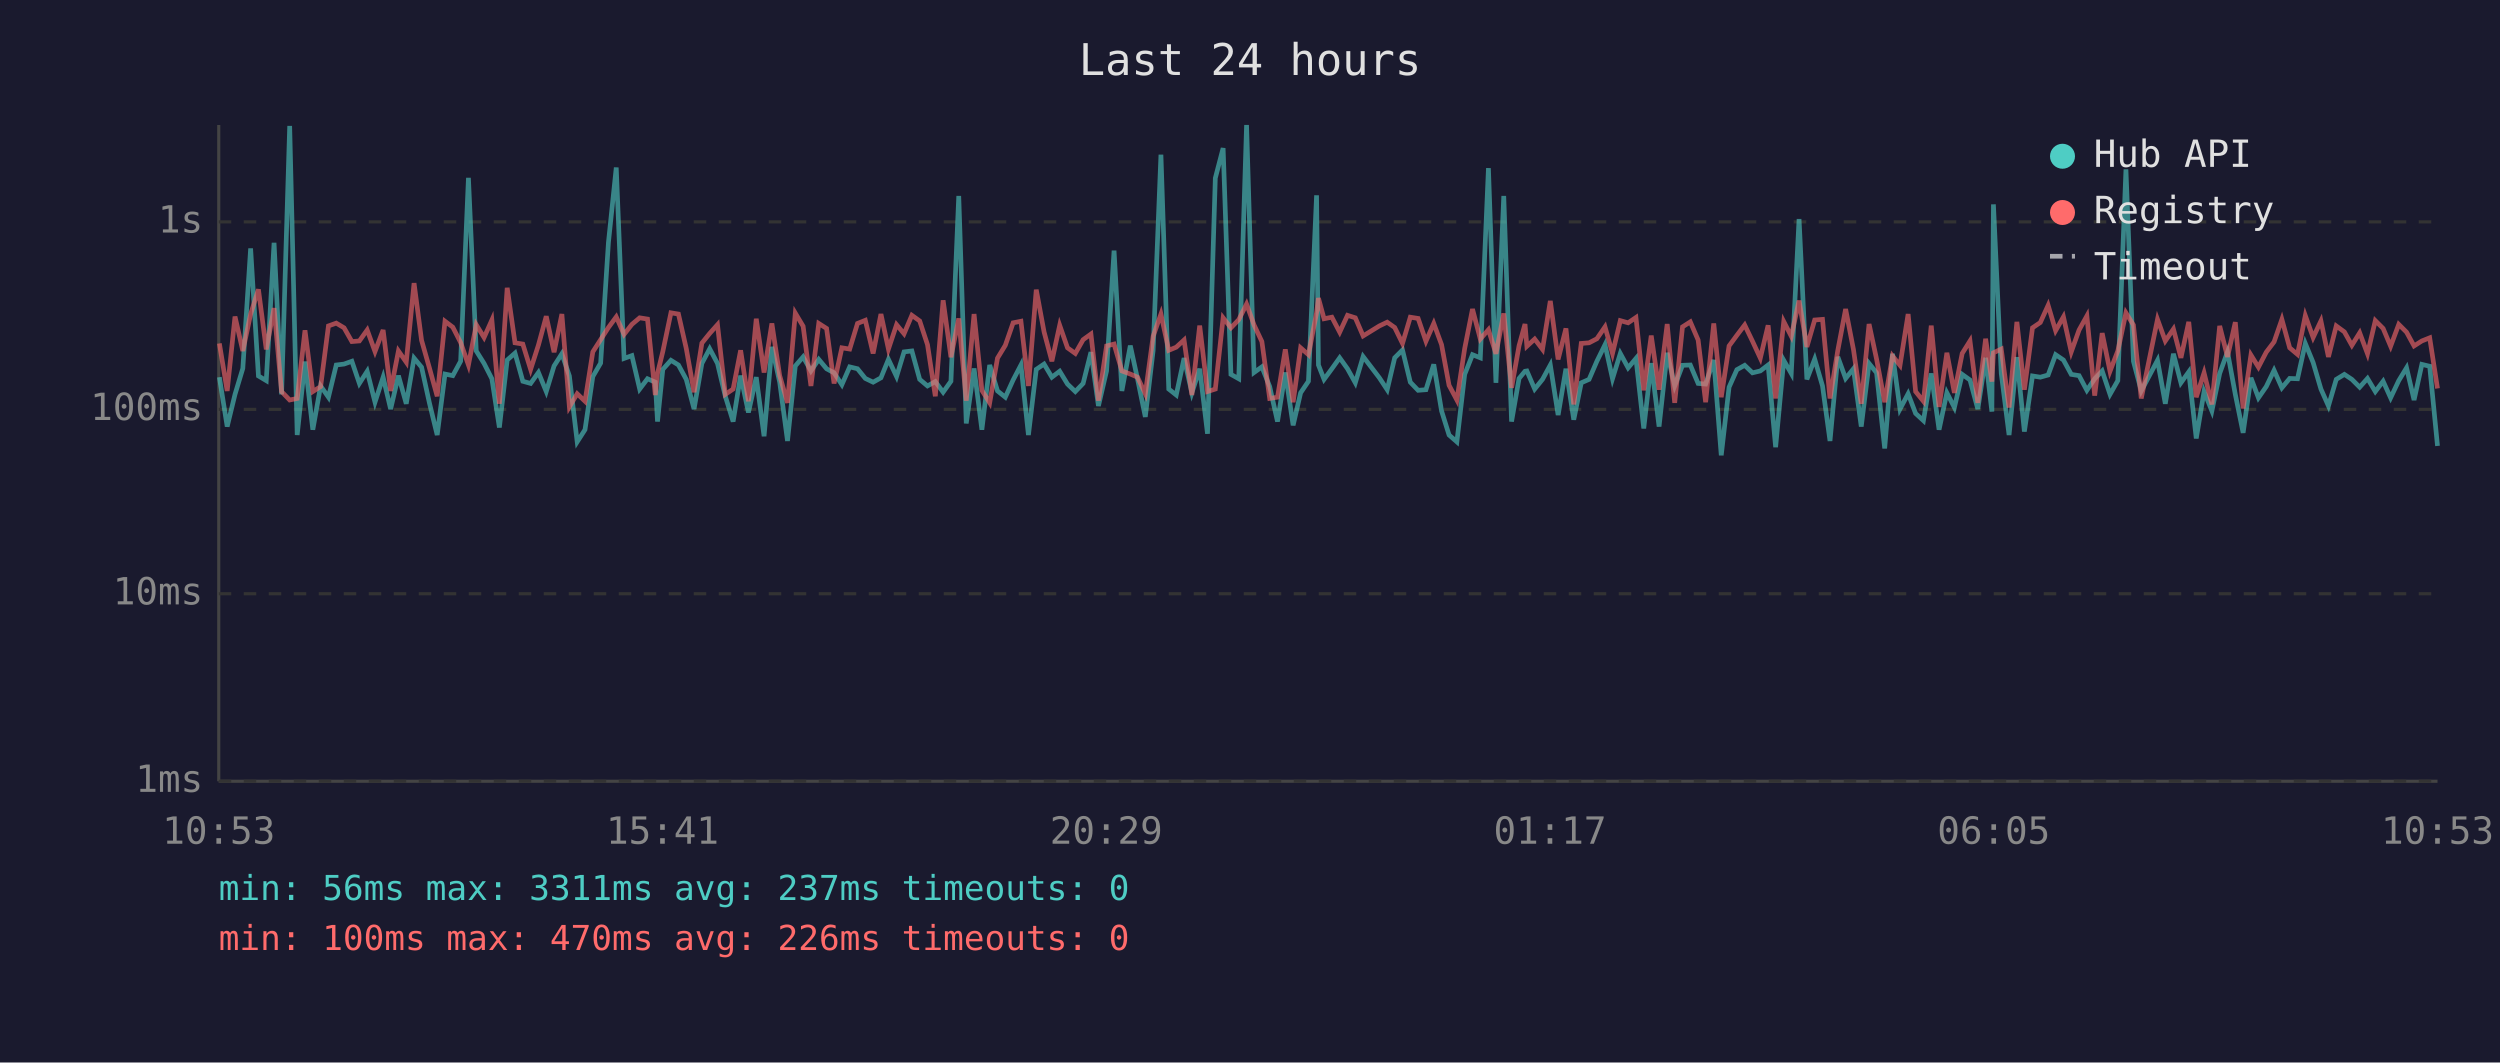
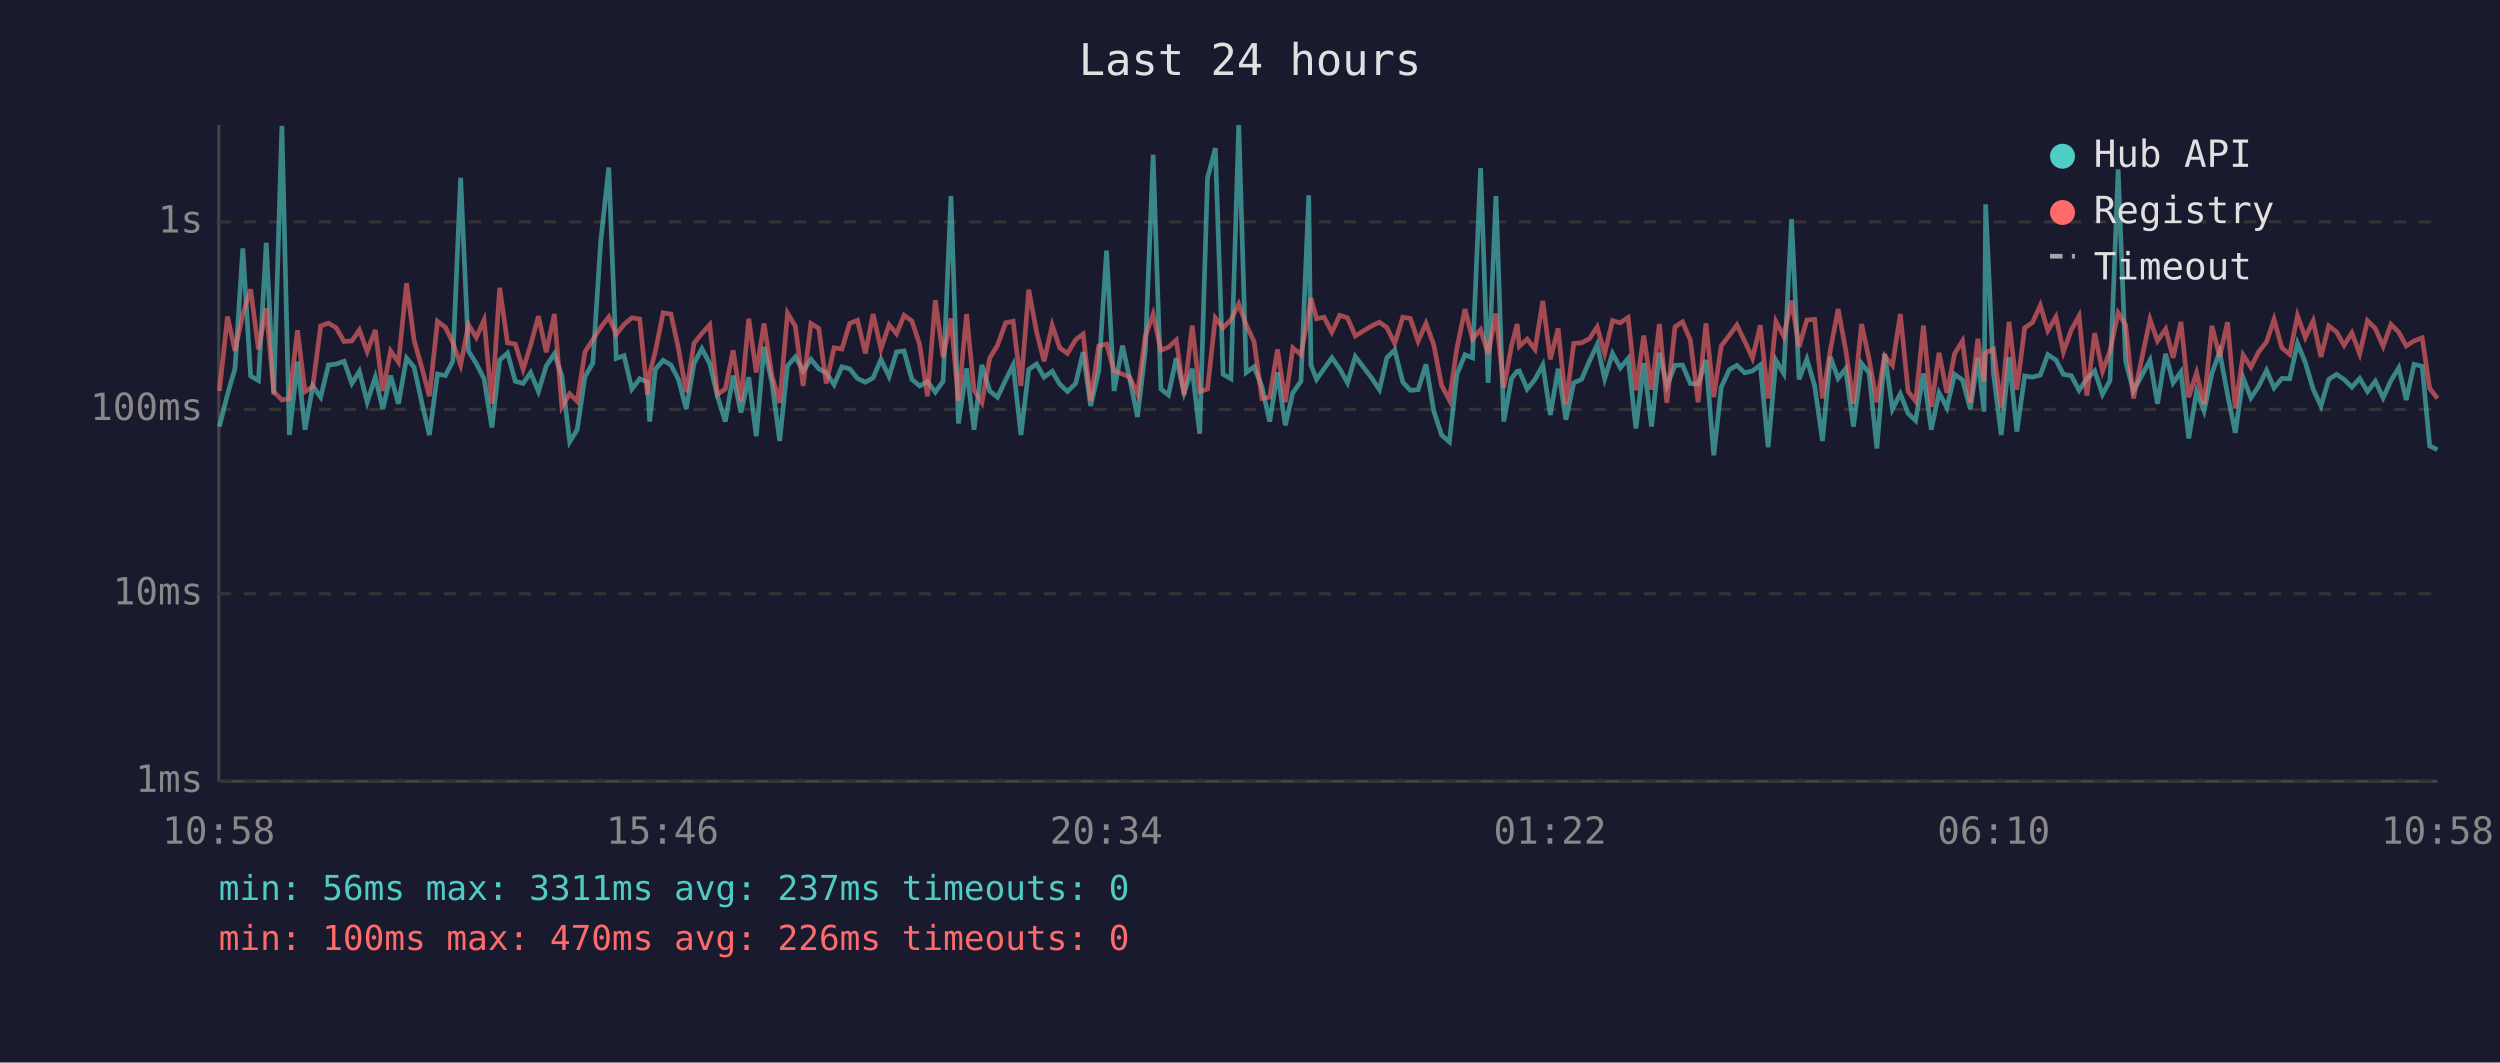
<svg xmlns="http://www.w3.org/2000/svg" viewBox="0 0 800 340" font-family="monospace" font-size="12">
  <rect width="800" height="340" fill="#1a1a2e" />
  <text x="400" y="24" fill="#e0e0e0" font-size="14" text-anchor="middle">Last 24 hours</text>
  <line x1="70" y1="40" x2="70" y2="250" stroke="#444" stroke-width="1" />
  <line x1="70" y1="250" x2="780" y2="250" stroke="#444" stroke-width="1" />
  <line x1="70" y1="250" x2="780" y2="250" stroke="#333" stroke-width="1" stroke-dasharray="4" />
  <text x="65" y="250" fill="#888" text-anchor="end" dominant-baseline="middle">1ms</text>
  <line x1="70" y1="190" x2="780" y2="190" stroke="#333" stroke-width="1" stroke-dasharray="4" />
  <text x="65" y="190" fill="#888" text-anchor="end" dominant-baseline="middle">10ms</text>
  <line x1="70" y1="131" x2="780" y2="131" stroke="#333" stroke-width="1" stroke-dasharray="4" />
  <text x="65" y="131" fill="#888" text-anchor="end" dominant-baseline="middle">100ms</text>
  <line x1="70" y1="71" x2="780" y2="71" stroke="#333" stroke-width="1" stroke-dasharray="4" />
  <text x="65" y="71" fill="#888" text-anchor="end" dominant-baseline="middle">1s</text>
-   <text x="70" y="270" fill="#888" text-anchor="middle">10:53</text>
-   <text x="212" y="270" fill="#888" text-anchor="middle">15:41</text>
-   <text x="354" y="270" fill="#888" text-anchor="middle">20:29</text>
-   <text x="496" y="270" fill="#888" text-anchor="middle">01:17</text>
-   <text x="638" y="270" fill="#888" text-anchor="middle">06:05</text>
-   <text x="780" y="270" fill="#888" text-anchor="middle">10:53</text>
-   <polyline points="70.2,120.7 72.7,136.5 75.2,126.2 77.7,117.9 80.2,79.5 82.7,120.3 85.2,121.8 87.7,77.7 90.1,126.2 92.7,40.3 95.1,139.2 97.6,115.7 100.1,137.5 102.6,123.5 105.1,127.1 107.6,116.8 110.1,116.5 112.6,115.6 115.0,122.7 117.5,118.8 120.0,128.7 122.6,120.7 125.0,130.9 127.5,120.2 130.0,129.2 132.5,114.6 134.9,117.5 137.4,128.9 139.9,139.2 142.4,119.7 144.9,120.2 147.4,115.6 149.9,56.9 152.4,112.3 154.9,116.3 157.4,121.2 159.8,136.8 162.3,115.2 164.8,113.0 167.3,122.0 169.8,122.7 172.3,119.2 174.8,125.3 177.3,117.1 179.8,113.2 182.2,120.3 184.7,141.4 187.2,137.5 189.7,120.5 192.2,116.2 194.7,77.6 197.2,53.6 199.7,114.7 202.2,113.8 204.7,124.5 207.2,121.2 209.7,122.3 210.4,134.9 212.1,118.2 214.7,115.3 217.1,116.8 219.6,121.4 222.1,130.9 224.6,116.3 227.1,111.6 229.6,116.3 232.1,126.8 234.6,134.9 237.0,120.2 239.5,132.0 242.0,120.7 244.5,139.6 247.0,111.0 249.5,122.3 252.0,141.1 254.5,117.1 257.0,114.2 259.5,118.7 262.0,115.0 264.5,118.0 266.9,119.3 269.4,123.1 271.9,117.4 274.4,118.0 276.9,121.1 279.4,122.3 281.9,120.9 284.3,115.0 286.9,120.5 289.3,112.6 291.8,112.3 294.3,121.4 296.8,123.5 299.3,122.1 301.8,125.5 304.3,122.0 306.8,62.7 309.2,135.5 311.7,117.9 314.2,137.5 316.7,116.8 319.2,125.1 321.7,127.1 324.2,121.6 326.7,116.8 329.1,139.2 331.6,118.2 334.1,116.5 336.6,120.7 339.1,118.8 341.6,122.9 344.1,125.3 346.6,122.7 349.1,112.7 351.5,129.9 354.1,118.7 356.5,80.2 359.0,125.1 361.7,110.6 364.0,121.2 366.5,133.4 369.0,112.2 371.5,49.5 374.0,124.5 376.4,126.4 378.9,114.6 381.4,125.7 383.9,118.0 386.4,138.8 388.9,57.0 391.4,47.4 393.9,119.8 396.4,121.2 398.9,40.0 401.3,119.2 403.8,117.4 406.3,123.7 408.8,134.9 411.3,119.2 413.8,136.1 416.2,125.7 418.7,122.0 421.3,62.5 421.9,116.8 423.7,121.4 426.2,118.0 428.7,114.5 431.2,118.0 433.7,122.5 436.2,114.1 441.4,120.9 443.9,124.7 446.3,114.5 448.8,112.0 451.3,122.3 453.8,124.9 456.3,124.7 458.8,116.6 461.3,131.5 463.7,139.2 466.2,141.4 468.7,119.8 471.2,113.5 473.7,114.5 476.3,53.8 478.7,122.5 481.2,62.7 483.7,134.9 486.1,121.1 488.0,118.8 488.6,118.7 491.1,124.5 493.6,121.4 496.1,116.8 498.6,132.8 501.1,118.0 503.6,134.3 506.0,122.5 508.5,121.4 511.0,115.6 513.6,110.3 516.0,121.2 518.5,113.1 521.0,117.7 523.5,114.7 526.0,137.1 528.4,116.2 530.9,136.5 533.5,112.9 535.9,123.5 538.4,116.9 540.9,116.8 543.4,122.7 545.8,122.9 548.4,115.2 550.8,145.7 553.3,123.9 555.8,118.3 558.3,116.9 560.8,119.3 563.3,118.7 565.8,116.8 568.2,143.1 570.8,115.3 573.2,119.5 575.7,70.1 578.2,121.4 580.7,114.9 583.2,123.5 585.6,141.1 588.1,114.2 590.6,121.1 593.1,118.0 595.6,136.5 598.1,116.3 600.5,119.3 603.1,143.5 605.6,113.2 608.0,130.9 610.6,126.0 613.0,132.3 615.5,134.6 618.0,119.5 620.5,137.5 623.0,125.7 625.4,130.4 627.9,119.8 630.4,121.6 632.9,130.9 635.4,114.5 637.4,131.7 637.9,65.4 640.4,119.5 642.9,139.2 645.4,114.3 647.8,138.1 650.4,120.3 652.9,120.7 655.4,120.0 657.8,113.5 660.3,115.2 662.8,119.8 665.3,120.2 667.8,124.9 670.3,121.2 672.7,118.7 675.2,126.2 677.7,121.8 680.3,54.2 682.7,115.6 685.2,125.1 690.4,115.3 692.9,129.2 695.5,113.2 697.9,122.5 700.4,119.0 702.8,140.3 705.3,125.3 707.8,131.5 710.3,119.5 712.8,112.6 715.3,126.2 717.8,138.5 720.3,120.9 722.7,127.3 725.2,123.7 727.7,118.5 730.2,124.1 732.7,121.1 735.2,121.2 737.7,109.9 740.2,116.0 742.7,124.5 745.1,129.9 747.6,121.4 750.2,119.8 752.6,121.4 755.1,123.9 757.6,121.1 760.1,125.3 762.6,122.0 765.0,127.3 767.6,121.8 770.1,117.7 772.5,128.0 775.0,116.6 777.5,117.2 780.0,142.7" fill="none" stroke="#4ecdc4" stroke-width="1.5" opacity="0.6" />
-   <polyline points="70.2,109.9 72.7,125.1 75.2,101.3 77.7,112.3 80.2,100.5 82.7,92.6 85.2,111.8 87.7,98.6 90.1,125.3 92.7,128.0 95.1,127.5 97.6,105.7 100.1,125.3 102.6,123.7 105.1,104.3 107.6,103.4 110.1,104.9 112.6,109.3 115.0,109.1 117.5,105.6 120.0,112.5 122.6,105.6 125.0,125.1 127.5,112.3 130.0,115.9 132.5,90.6 134.9,108.9 137.4,117.7 139.9,126.8 142.4,102.8 144.9,104.7 147.4,109.6 149.9,116.8 152.4,103.9 154.9,108.0 157.4,102.4 159.8,129.2 162.3,92.1 164.8,109.7 167.3,110.1 169.8,118.2 172.3,110.4 174.8,101.2 177.3,112.7 179.8,100.5 182.2,130.2 184.7,126.0 187.2,128.4 189.7,112.6 192.2,108.7 194.7,104.8 197.2,101.4 199.7,107.0 202.2,103.8 204.7,101.7 207.2,102.1 209.7,126.4 210.4,119.5 212.1,112.5 214.7,100.1 217.1,100.5 219.6,111.5 222.1,125.5 224.6,109.8 227.1,106.7 229.6,103.9 232.1,126.2 234.6,124.5 237.0,112.1 239.5,128.4 242.0,102.0 244.5,119.2 247.0,103.5 249.5,120.2 252.0,128.9 254.5,100.2 257.0,104.4 259.5,123.5 262.0,103.5 264.5,105.1 266.9,122.7 269.4,111.3 271.9,111.7 274.4,103.5 276.9,102.5 279.4,113.1 281.9,100.5 284.3,111.7 286.9,103.9 289.3,106.8 291.8,100.9 294.3,102.7 296.8,110.3 299.3,126.8 301.8,96.1 304.3,114.3 306.8,101.9 309.2,128.2 311.7,100.5 314.2,124.9 316.7,128.9 319.2,114.6 321.7,110.5 324.2,103.3 326.7,102.8 329.1,123.5 331.6,92.7 334.1,106.2 336.6,115.6 339.1,104.1 341.6,111.3 344.1,113.1 346.6,108.7 349.1,106.9 351.5,128.2 354.1,110.7 356.5,110.1 359.0,118.7 361.7,119.7 364.0,120.7 366.5,126.0 369.0,107.6 371.5,100.5 374.0,112.1 376.4,111.1 378.9,108.8 381.4,126.4 383.9,104.2 386.4,125.3 388.9,124.5 391.4,101.7 393.9,104.9 396.4,102.3 398.9,97.3 401.3,104.0 403.8,109.3 406.3,127.5 408.8,127.1 411.3,111.8 413.8,128.7 416.2,111.3 418.7,113.5 421.3,100.1 421.9,95.4 423.7,102.0 426.2,101.5 428.7,106.3 431.2,100.9 433.7,101.7 436.2,107.5 441.4,104.3 443.9,103.1 446.3,104.8 448.8,109.9 451.3,101.5 453.8,101.9 456.3,109.2 458.8,103.5 461.3,110.3 463.7,123.3 466.2,128.0 468.7,111.5 471.2,98.9 473.7,108.5 476.3,105.5 478.7,113.2 481.2,100.3 483.7,124.1 486.1,110.6 488.0,103.7 488.6,110.8 491.1,108.5 493.6,111.8 496.1,96.3 498.6,115.0 501.1,105.1 503.6,129.4 506.0,109.9 508.5,109.7 511.0,108.4 513.6,104.6 516.0,113.1 518.5,102.6 521.0,103.3 523.5,101.6 526.0,124.9 528.4,107.4 530.9,124.7 533.5,103.7 535.9,128.9 538.4,104.6 540.9,103.0 543.4,108.8 545.8,128.7 548.4,103.5 550.8,127.1 553.3,110.7 555.8,107.3 558.3,104.0 560.8,109.2 563.3,114.6 565.8,104.1 568.2,127.5 570.8,102.9 573.2,107.6 575.7,96.2 578.2,111.0 580.7,102.4 583.2,102.2 585.6,127.5 588.1,112.1 590.6,98.9 593.1,111.8 595.6,129.2 598.1,103.7 600.5,114.9 603.1,128.7 605.6,113.9 608.0,116.9 610.6,100.5 613.0,125.3 615.5,128.4 618.0,104.2 620.5,130.2 623.0,112.9 625.4,125.7 627.9,113.1 630.4,109.1 632.9,128.9 635.4,108.4 637.4,122.1 637.9,112.9 640.4,111.7 642.9,130.4 645.4,103.0 647.8,124.7 650.4,104.9 652.9,103.2 655.4,97.7 657.8,105.8 660.3,101.4 662.8,112.6 665.3,105.6 667.8,101.1 670.3,126.6 672.7,106.6 675.2,118.8 677.7,112.3 680.3,100.1 682.7,104.0 685.2,127.5 690.4,102.2 692.9,109.1 695.5,105.3 697.9,114.5 700.4,103.0 702.8,127.1 705.3,119.3 707.8,129.4 710.3,104.3 712.8,114.2 715.3,103.1 717.8,130.7 720.3,113.6 722.7,117.5 725.2,112.7 727.7,109.4 730.2,102.2 732.7,111.3 735.2,113.4 737.7,101.0 740.2,108.0 742.7,102.7 745.1,114.2 747.6,104.3 750.2,106.2 752.6,110.5 755.1,106.5 757.6,113.2 760.1,102.6 762.6,105.1 765.0,110.8 767.6,103.8 770.1,106.3 772.5,110.7 775.0,109.1 777.5,108.1 780.0,124.3" fill="none" stroke="#ff6b6b" stroke-width="1.5" opacity="0.6" />
+   <text x="70" y="270" fill="#888" text-anchor="middle">10:58</text>
+   <text x="212" y="270" fill="#888" text-anchor="middle">15:46</text>
+   <text x="354" y="270" fill="#888" text-anchor="middle">20:34</text>
+   <text x="496" y="270" fill="#888" text-anchor="middle">01:22</text>
+   <text x="638" y="270" fill="#888" text-anchor="middle">06:10</text>
+   <text x="780" y="270" fill="#888" text-anchor="middle">10:58</text>
+   <polyline points="70.2,136.5 72.8,126.2 75.2,117.9 77.7,79.5 80.2,120.3 82.7,121.8 85.2,77.7 87.6,126.2 90.2,40.3 92.6,139.2 95.2,115.7 97.6,137.5 100.1,123.5 102.6,127.1 105.1,116.8 107.6,116.5 110.1,115.6 112.6,122.7 115.0,118.8 117.5,128.7 120.1,120.7 122.5,130.9 125.0,120.2 127.5,129.2 130.1,114.6 132.5,117.5 135.0,128.9 137.4,139.2 140.0,119.7 142.5,120.2 144.9,115.6 147.4,56.9 149.9,112.3 152.4,116.3 154.9,121.2 157.4,136.8 159.9,115.2 162.4,113.0 164.9,122.0 167.4,122.7 169.8,119.2 172.3,125.3 174.8,117.1 177.4,113.2 179.8,120.3 182.3,141.4 184.7,137.5 187.2,120.5 189.7,116.2 192.2,77.6 194.8,53.6 197.2,114.7 199.7,113.8 202.2,124.5 204.7,121.2 207.2,122.3 207.9,134.9 209.7,118.2 212.2,115.3 214.7,116.8 217.1,121.4 219.6,130.9 222.1,116.3 224.6,111.6 227.1,116.3 229.6,126.8 232.1,134.9 234.6,120.2 237.1,132.0 239.6,120.7 242.0,139.6 244.5,111.0 247.0,122.3 249.5,141.1 252.0,117.1 254.5,114.2 257.0,118.7 259.5,115.0 262.0,118.0 264.4,119.3 266.9,123.1 269.4,117.4 271.9,118.0 274.4,121.1 276.9,122.3 279.4,120.9 281.9,115.0 284.5,120.5 286.9,112.6 289.3,112.3 291.8,121.4 294.3,123.5 296.8,122.1 299.3,125.5 301.8,122.0 304.3,62.7 306.7,135.5 309.3,117.9 311.7,137.5 314.2,116.8 316.7,125.1 319.2,127.1 321.8,121.6 324.2,116.8 326.7,139.2 329.2,118.2 331.7,116.5 334.1,120.7 336.7,118.8 339.1,122.9 341.6,125.3 344.2,122.7 346.6,112.7 349.0,129.9 351.6,118.7 354.1,80.2 356.5,125.1 359.2,110.6 361.5,121.2 364.0,133.4 366.5,112.2 369.0,49.5 371.5,124.5 373.9,126.4 376.4,114.6 378.9,125.7 381.5,118.0 383.9,138.8 386.4,57.0 388.9,47.4 391.4,119.8 393.9,121.2 396.4,40.0 398.8,119.2 401.3,117.4 403.8,123.7 406.3,134.9 408.8,119.2 411.3,136.1 413.7,125.7 416.3,122.0 418.8,62.5 419.5,116.8 421.3,121.4 423.7,118.0 426.2,114.5 428.7,118.0 431.2,122.5 433.7,114.1 438.9,120.9 441.4,124.7 443.8,114.5 446.3,112.0 448.9,122.3 451.3,124.9 453.8,124.7 456.3,116.6 458.8,131.5 461.3,139.2 463.8,141.4 466.2,119.8 468.8,113.5 471.2,114.5 473.8,53.8 476.2,122.5 478.7,62.7 481.2,134.9 483.7,121.1 485.5,118.8 486.2,118.7 488.7,124.5 491.2,121.4 493.7,116.8 496.1,132.8 498.6,118.0 501.1,134.3 503.6,122.5 506.1,121.4 508.6,115.6 511.1,110.3 513.5,121.2 516.0,113.1 518.5,117.7 521.0,114.7 523.5,137.1 526.0,116.2 528.5,136.5 531.0,112.9 533.4,123.5 536.0,116.9 538.4,116.8 540.9,122.7 543.4,122.9 545.9,115.2 548.4,145.7 550.8,123.9 553.4,118.3 555.8,116.9 558.3,119.3 560.8,118.7 563.3,116.8 565.8,143.1 568.3,115.3 570.8,119.5 573.3,70.1 575.7,121.4 578.2,114.9 580.7,123.5 583.2,141.1 585.7,114.2 588.2,121.1 590.6,118.0 593.1,136.5 595.7,116.3 598.1,119.3 600.6,143.5 603.1,113.2 605.6,130.9 608.1,126.0 610.6,132.3 613.0,134.6 615.5,119.5 618.0,137.5 620.5,125.7 623.0,130.4 625.5,119.8 628.0,121.6 630.5,130.9 632.9,114.5 634.9,131.7 635.4,65.4 637.9,119.5 640.4,139.2 642.9,114.3 645.4,138.1 647.9,120.3 650.4,120.7 652.9,120.0 655.3,113.5 657.9,115.2 660.3,119.8 662.8,120.2 665.3,124.9 667.8,121.2 670.3,118.7 672.8,126.2 675.2,121.8 677.8,54.2 680.2,115.6 682.7,125.1 688.0,115.3 690.4,129.2 693.0,113.2 695.4,122.5 697.9,119.0 700.4,140.3 702.9,125.3 705.3,131.5 707.8,119.5 710.3,112.6 712.8,126.2 715.3,138.5 717.8,120.9 720.3,127.3 722.7,123.7 725.3,118.5 727.7,124.1 730.2,121.1 732.7,121.2 735.2,109.9 737.7,116.0 740.2,124.5 742.7,129.9 745.2,121.4 747.7,119.8 750.1,121.4 752.6,123.9 755.1,121.1 757.6,125.3 760.1,122.0 762.6,127.3 765.1,121.8 767.6,117.7 770.0,128.0 772.5,116.6 775.1,117.2 777.5,142.7 780.0,143.9" fill="none" stroke="#4ecdc4" stroke-width="1.5" opacity="0.6" />
+   <polyline points="70.2,125.1 72.8,101.3 75.2,112.3 77.7,100.5 80.2,92.6 82.7,111.8 85.2,98.6 87.6,125.3 90.2,128.0 92.6,127.5 95.2,105.7 97.6,125.3 100.1,123.7 102.6,104.3 105.1,103.4 107.6,104.9 110.1,109.3 112.6,109.1 115.0,105.6 117.5,112.5 120.1,105.6 122.5,125.1 125.0,112.3 127.5,115.9 130.1,90.6 132.5,108.9 135.0,117.7 137.4,126.8 140.0,102.8 142.5,104.7 144.9,109.6 147.4,116.8 149.9,103.9 152.4,108.0 154.9,102.4 157.4,129.2 159.9,92.1 162.4,109.7 164.9,110.1 167.4,118.2 169.8,110.4 172.3,101.2 174.8,112.7 177.4,100.5 179.8,130.2 182.3,126.0 184.7,128.4 187.2,112.6 189.7,108.7 192.2,104.8 194.8,101.4 197.2,107.0 199.7,103.8 202.2,101.7 204.7,102.1 207.2,126.4 207.9,119.5 209.7,112.5 212.2,100.1 214.7,100.5 217.1,111.5 219.6,125.5 222.1,109.8 224.6,106.7 227.1,103.9 229.6,126.2 232.1,124.5 234.6,112.1 237.1,128.4 239.6,102.0 242.0,119.2 244.5,103.5 247.0,120.2 249.5,128.9 252.0,100.2 254.5,104.4 257.0,123.5 259.5,103.5 262.0,105.1 264.4,122.7 266.9,111.3 269.4,111.7 271.9,103.5 274.4,102.5 276.9,113.1 279.4,100.5 281.9,111.7 284.5,103.9 286.9,106.8 289.3,100.9 291.8,102.7 294.3,110.3 296.8,126.8 299.3,96.1 301.8,114.3 304.3,101.9 306.7,128.2 309.3,100.5 311.7,124.9 314.2,128.9 316.7,114.6 319.2,110.5 321.8,103.3 324.2,102.8 326.7,123.5 329.2,92.7 331.7,106.2 334.1,115.6 336.7,104.1 339.1,111.3 341.6,113.1 344.2,108.7 346.6,106.9 349.0,128.2 351.6,110.7 354.1,110.1 356.5,118.7 359.2,119.7 361.5,120.7 364.0,126.0 366.5,107.6 369.0,100.5 371.5,112.1 373.9,111.1 376.4,108.8 378.9,126.4 381.5,104.2 383.9,125.3 386.4,124.5 388.9,101.7 391.4,104.9 393.9,102.3 396.4,97.3 398.8,104.0 401.3,109.3 403.8,127.5 406.3,127.1 408.8,111.8 411.3,128.7 413.7,111.3 416.3,113.5 418.8,100.1 419.5,95.4 421.3,102.0 423.7,101.5 426.2,106.3 428.7,100.9 431.2,101.7 433.7,107.5 438.9,104.3 441.4,103.1 443.8,104.8 446.3,109.9 448.9,101.5 451.3,101.9 453.8,109.2 456.3,103.5 458.8,110.3 461.3,123.3 463.8,128.0 466.2,111.5 468.8,98.9 471.2,108.5 473.8,105.5 476.2,113.2 478.7,100.3 481.2,124.1 483.7,110.6 485.5,103.7 486.2,110.8 488.7,108.5 491.2,111.8 493.7,96.3 496.1,115.0 498.6,105.1 501.1,129.4 503.6,109.9 506.1,109.7 508.6,108.4 511.1,104.6 513.5,113.1 516.0,102.6 518.5,103.3 521.0,101.6 523.5,124.9 526.0,107.4 528.5,124.7 531.0,103.7 533.4,128.9 536.0,104.6 538.4,103.0 540.9,108.8 543.4,128.7 545.9,103.5 548.4,127.1 550.8,110.7 553.4,107.3 555.8,104.0 558.3,109.2 560.8,114.6 563.3,104.1 565.8,127.5 568.3,102.9 570.8,107.6 573.3,96.2 575.7,111.0 578.2,102.4 580.7,102.2 583.2,127.5 585.7,112.1 588.2,98.9 590.6,111.8 593.1,129.2 595.7,103.7 598.1,114.9 600.6,128.7 603.1,113.9 605.6,116.9 608.1,100.5 610.6,125.3 613.0,128.4 615.5,104.2 618.0,130.2 620.5,112.9 623.0,125.7 625.5,113.1 628.0,109.1 630.5,128.9 632.9,108.4 634.9,122.1 635.4,112.9 637.9,111.7 640.4,130.4 642.9,103.0 645.4,124.7 647.9,104.9 650.4,103.2 652.9,97.7 655.3,105.8 657.9,101.4 660.3,112.6 662.8,105.6 665.3,101.1 667.8,126.6 670.3,106.6 672.8,118.8 675.2,112.3 677.8,100.1 680.2,104.0 682.7,127.5 688.0,102.2 690.4,109.1 693.0,105.3 695.4,114.5 697.9,103.0 700.4,127.1 702.9,119.3 705.3,129.4 707.8,104.3 710.3,114.2 712.8,103.1 715.3,130.7 717.8,113.6 720.3,117.5 722.7,112.7 725.3,109.4 727.7,102.2 730.2,111.3 732.7,113.4 735.2,101.0 737.7,108.0 740.2,102.7 742.7,114.2 745.2,104.3 747.7,106.2 750.1,110.5 752.6,106.5 755.1,113.2 757.6,102.6 760.1,105.1 762.6,110.8 765.1,103.8 767.6,106.3 770.0,110.7 772.5,109.1 775.1,108.1 777.5,124.3 780.0,127.5" fill="none" stroke="#ff6b6b" stroke-width="1.5" opacity="0.6" />
  <circle cx="660" cy="50" r="4" fill="#4ecdc4" />
  <text x="670" y="50" fill="#e0e0e0" dominant-baseline="middle">Hub API</text>
  <circle cx="660" cy="68" r="4" fill="#ff6b6b" />
  <text x="670" y="68" fill="#e0e0e0" dominant-baseline="middle">Registry</text>
  <line x1="656" y1="82" x2="664" y2="82" stroke="#e0e0e0" stroke-width="1.5" stroke-dasharray="4,3" opacity="0.7" />
  <text x="670" y="86" fill="#e0e0e0" dominant-baseline="middle">Timeout</text>
  <text x="70" y="288" fill="#4ecdc4" font-size="11">min: 56ms  max: 3311ms  avg: 237ms  timeouts: 0</text>
  <text x="70" y="304" fill="#ff6b6b" font-size="11">min: 100ms  max: 470ms  avg: 226ms  timeouts: 0</text>
</svg>
